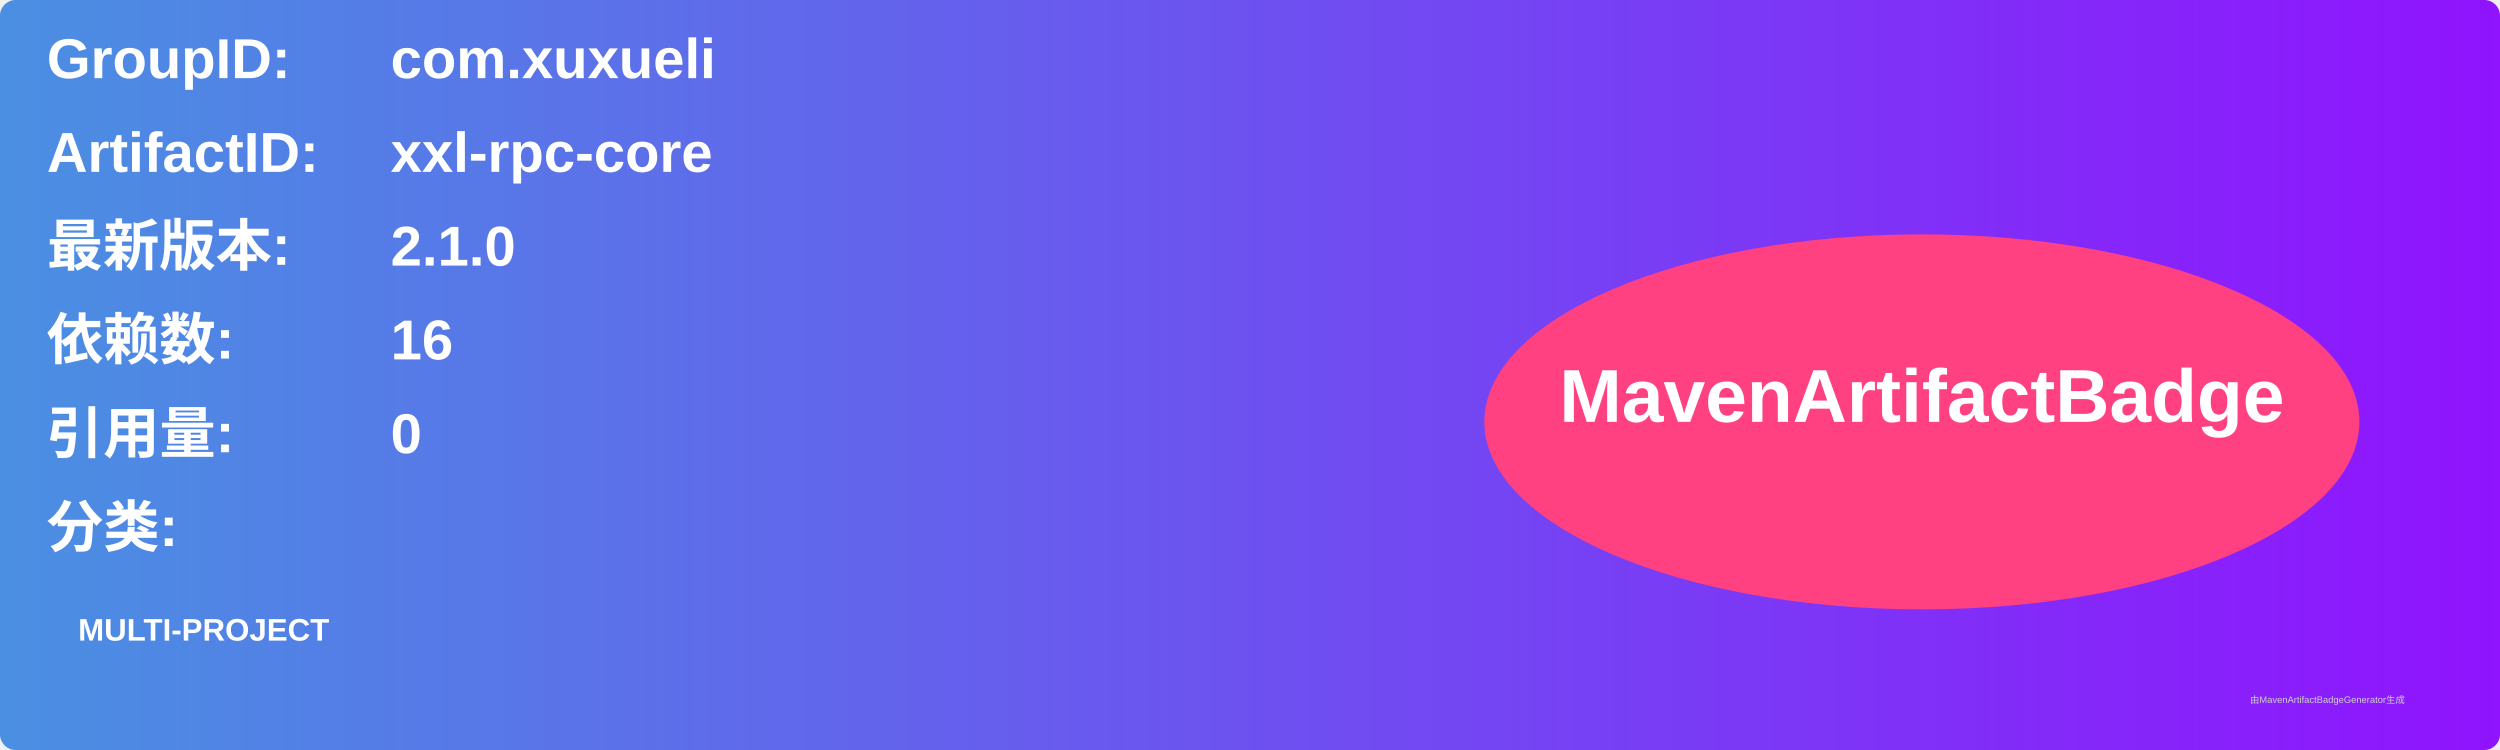
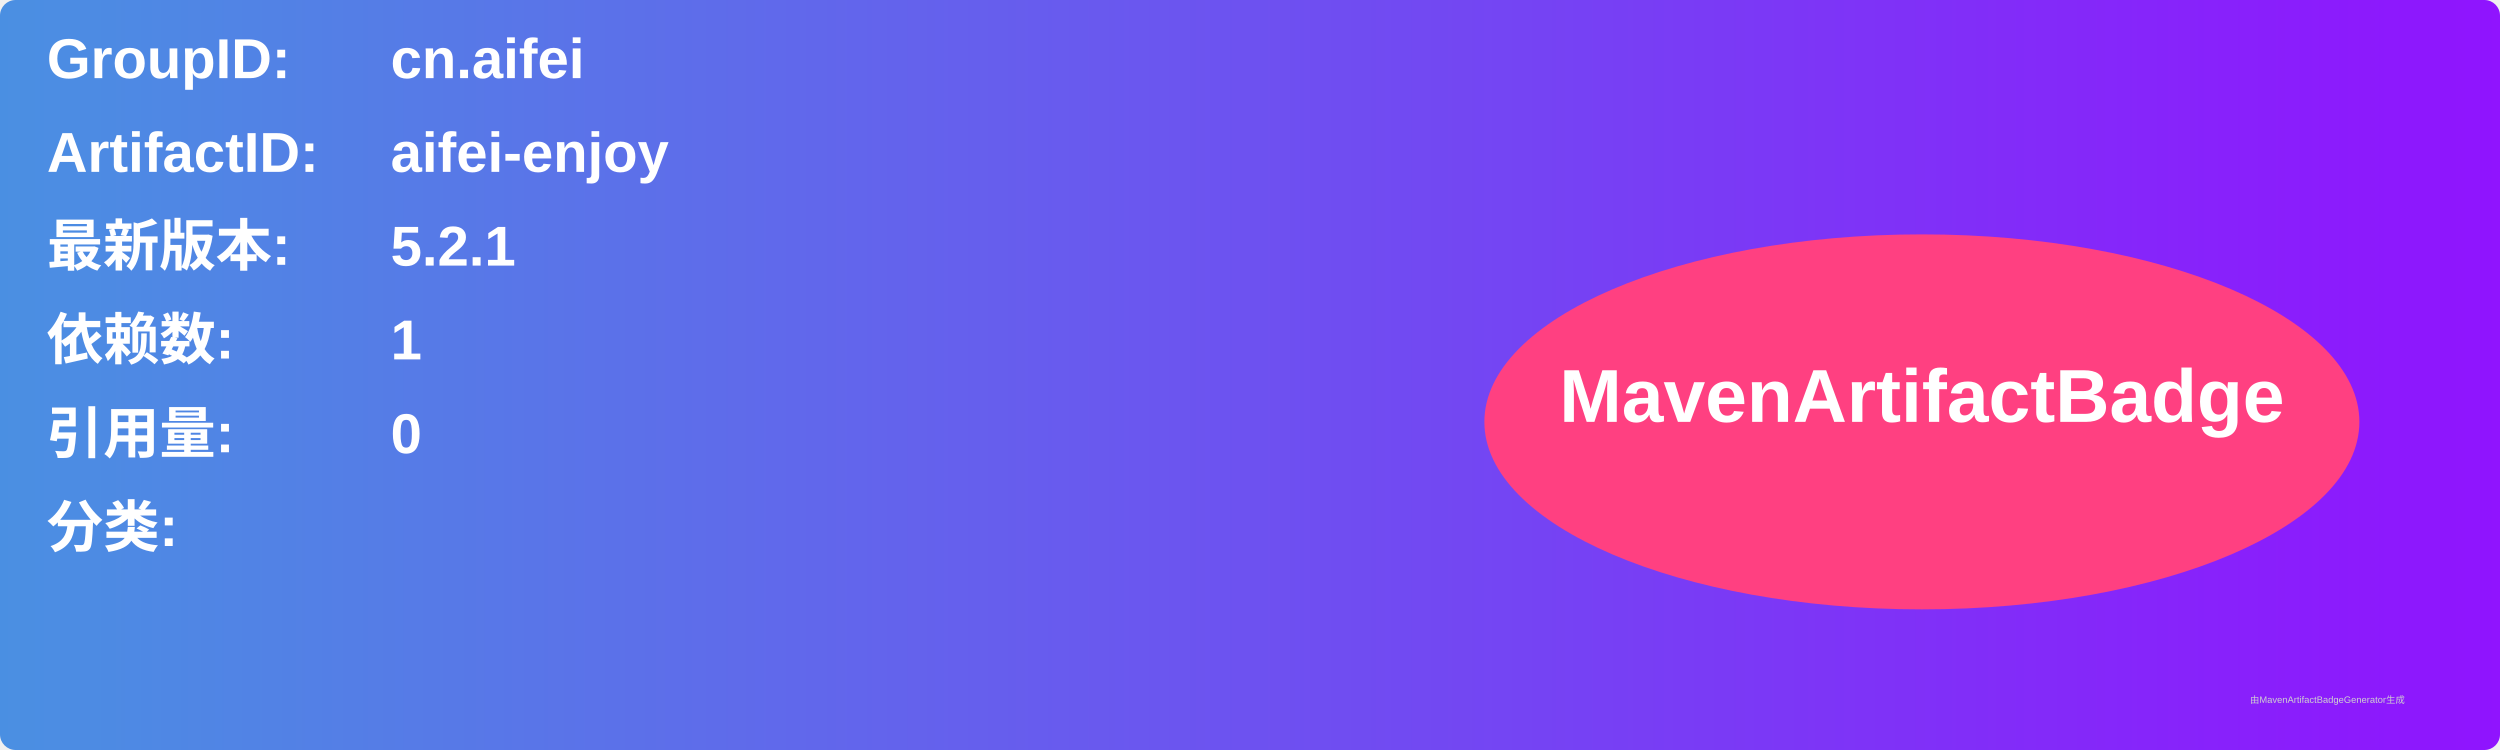
<svg xmlns="http://www.w3.org/2000/svg" width="800" height="240" viewBox="0 0 800 240">
  <linearGradient id="grad" x1="0%" y1="0%" x2="100%" y2="0%">
    <stop offset="0%" stop-color="#4a90e2" />
    <stop offset="100%" stop-color="#9013fe" />
  </linearGradient>
  <rect width="100%" height="100%" rx="5" ry="5" fill="url(#grad)" />
  <g transform="translate(15, 15)">
    <text x="0" y="10" font-family="Arial" font-size="18" fill="white" font-weight="bold" width="260">GroupID:</text>
-     <text x="110" y="10" font-family="Arial" font-size="18" fill="white" font-weight="bold" width="460">com.xuxueli</text>
+     <text x="110" y="10" font-family="Arial" font-size="18" fill="white" font-weight="bold" width="460">cn.aifei</text>
    <text x="0" y="40" font-family="Arial" font-size="18" fill="white" font-weight="bold" width="260">ArtifactID:</text>
-     <text x="110" y="40" font-family="Arial" font-size="18" fill="white" font-weight="bold" width="460">xxl-rpc-core</text>
+     <text x="110" y="40" font-family="Arial" font-size="18" fill="white" font-weight="bold" width="460">aifei-enjoy</text>
    <text x="0" y="70" font-family="Arial" font-size="18" fill="white" font-weight="bold">最新版本:</text>
    <text x="110" y="70" font-family="Arial" font-size="18" fill="white" font-weight="bold">
-       <tspan font-weight="bold">2.1.0</tspan>
+       <tspan font-weight="bold">5.2.1</tspan>
    </text>
    <text x="0" y="100" font-family="Arial" font-size="18" fill="white" font-weight="bold">依赖数: </text>
    <text x="110" y="100" font-family="Arial" font-size="18" fill="white">
-       <tspan font-weight="bold">16</tspan>
+       <tspan font-weight="bold">1</tspan>
    </text>
    <text x="0" y="130" font-family="Arial" font-size="18" fill="white" font-weight="bold">引用量: </text>
    <text x="110" y="130" font-family="Arial" font-size="18" fill="white">
      <tspan font-weight="bold">0</tspan>
    </text>
    <text x="0" y="160" font-family="Arial" font-size="18" fill="white" font-weight="bold">分类:</text>
    <text x="10" y="190" font-family="Arial" font-size="10" fill="white">
-       <tspan font-weight="bold">MULTI-PROJECT</tspan>
+       <tspan font-weight="bold" />
    </text>
    <ellipse cx="600" cy="120" rx="140" ry="60" fill="#ff4081" />
    <text x="600" y="120" text-anchor="middle" font-family="Arial" font-size="24" fill="white" font-weight="bold">MavenArtifactBadge</text>
  </g>
  <text x="720" y="225" font-family="Arial" font-size="3" fill="#d0d0d0">由MavenArtifactBadgeGenerator生成</text>
</svg>
